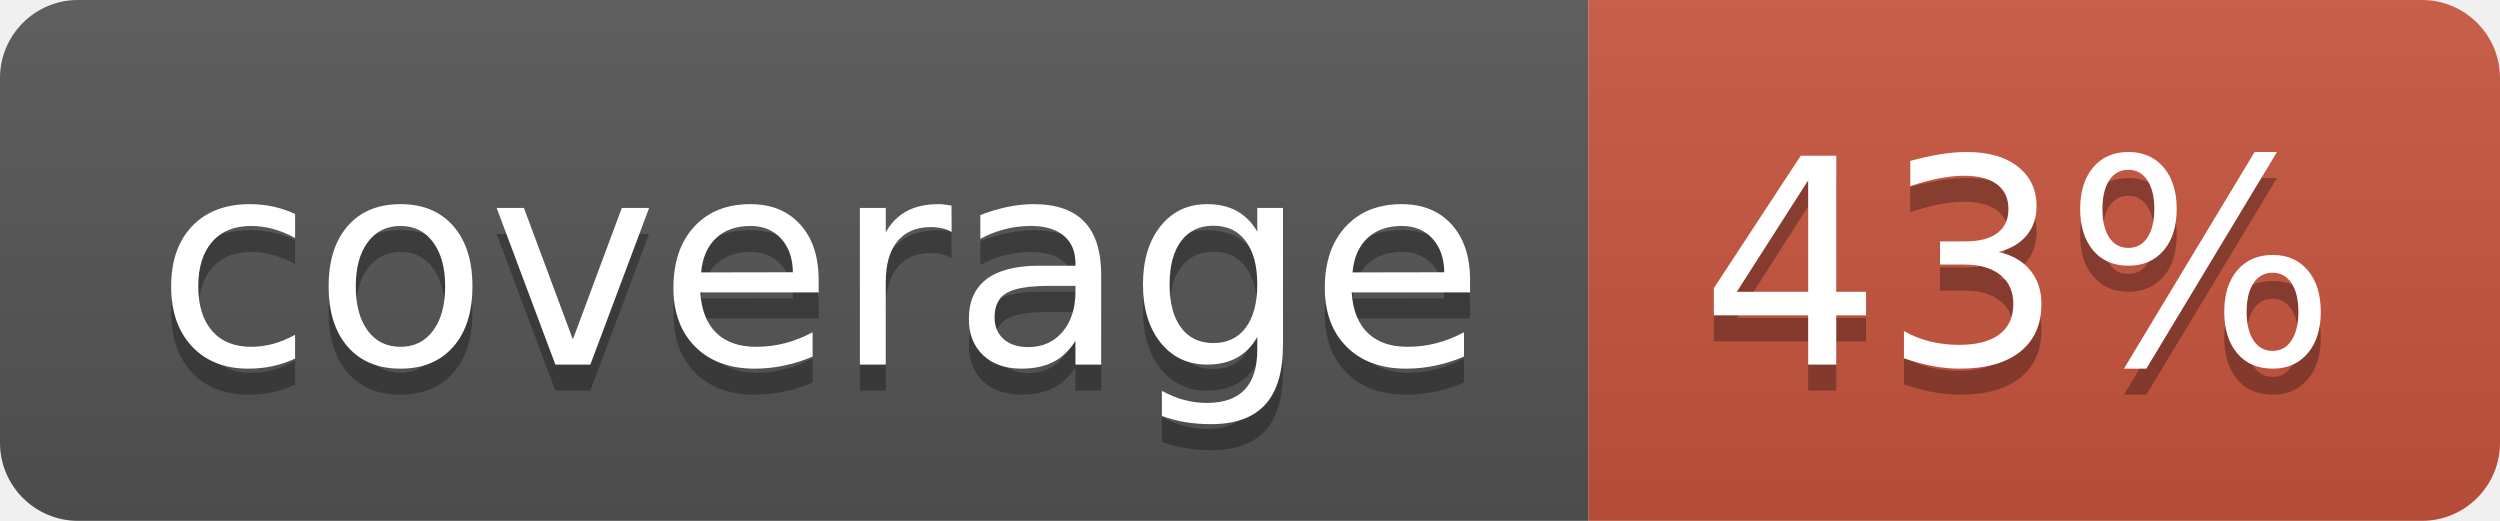
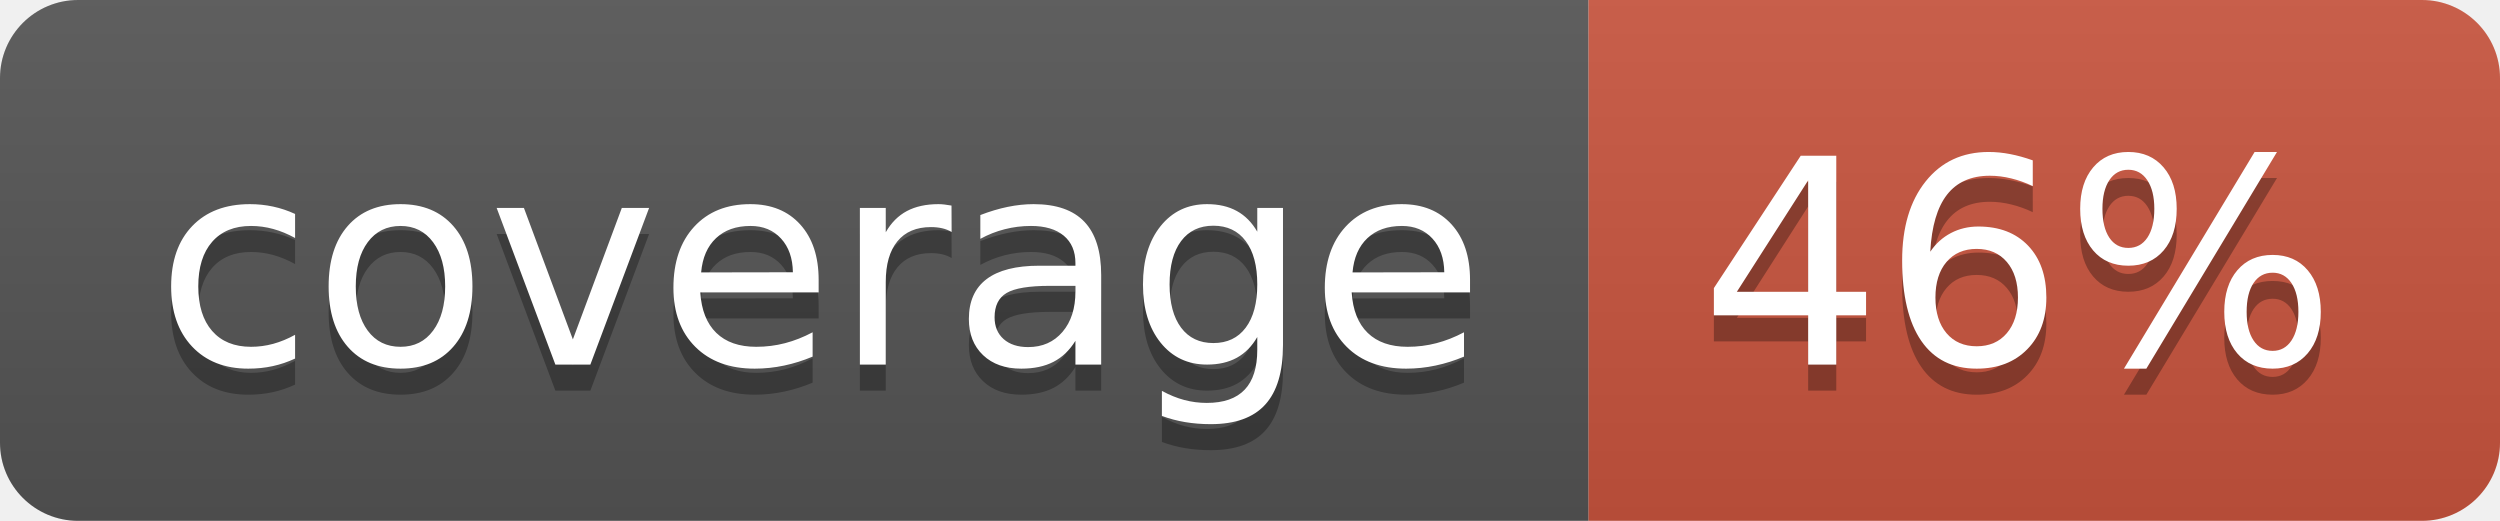
<svg xmlns="http://www.w3.org/2000/svg" width="96" height="20">
  <linearGradient id="b" x2="0" y2="100%">
    <stop offset="0" stop-color="#bbb" stop-opacity=".1" />
    <stop offset="1" stop-opacity=".1" />
  </linearGradient>
  <clipPath id="a">
    <rect width="96" height="20" rx="3" fill="#fff" />
  </clipPath>
  <g clip-path="url(#a)">
    <path fill="#555" d="M0 0h61v20H0z" />
    <path fill="#CA553E" d="M61 0h35v20H61z" />
    <path fill="url(#b)" d="M0 0h96v20H0z" />
  </g>
  <g fill="#fff" text-anchor="middle" font-family="DejaVu Sans,Verdana,Geneva,sans-serif" font-size="110">
    <text x="315" y="150" fill="#010101" fill-opacity=".3" transform="scale(.1)" textLength="510">coverage</text>
    <text x="315" y="140" transform="scale(.1)" textLength="510">coverage</text>
-     <text x="775" y="150" fill="#010101" fill-opacity=".3" transform="scale(.1)" textLength="250">43%</text>
-     <text x="775" y="140" transform="scale(.1)" textLength="250">43%</text>
+     <text x="775" y="150" fill="#010101" fill-opacity=".3" transform="scale(.1)" textLength="250">46%</text>
+     <text x="775" y="140" transform="scale(.1)" textLength="250">46%</text>
  </g>
</svg>
